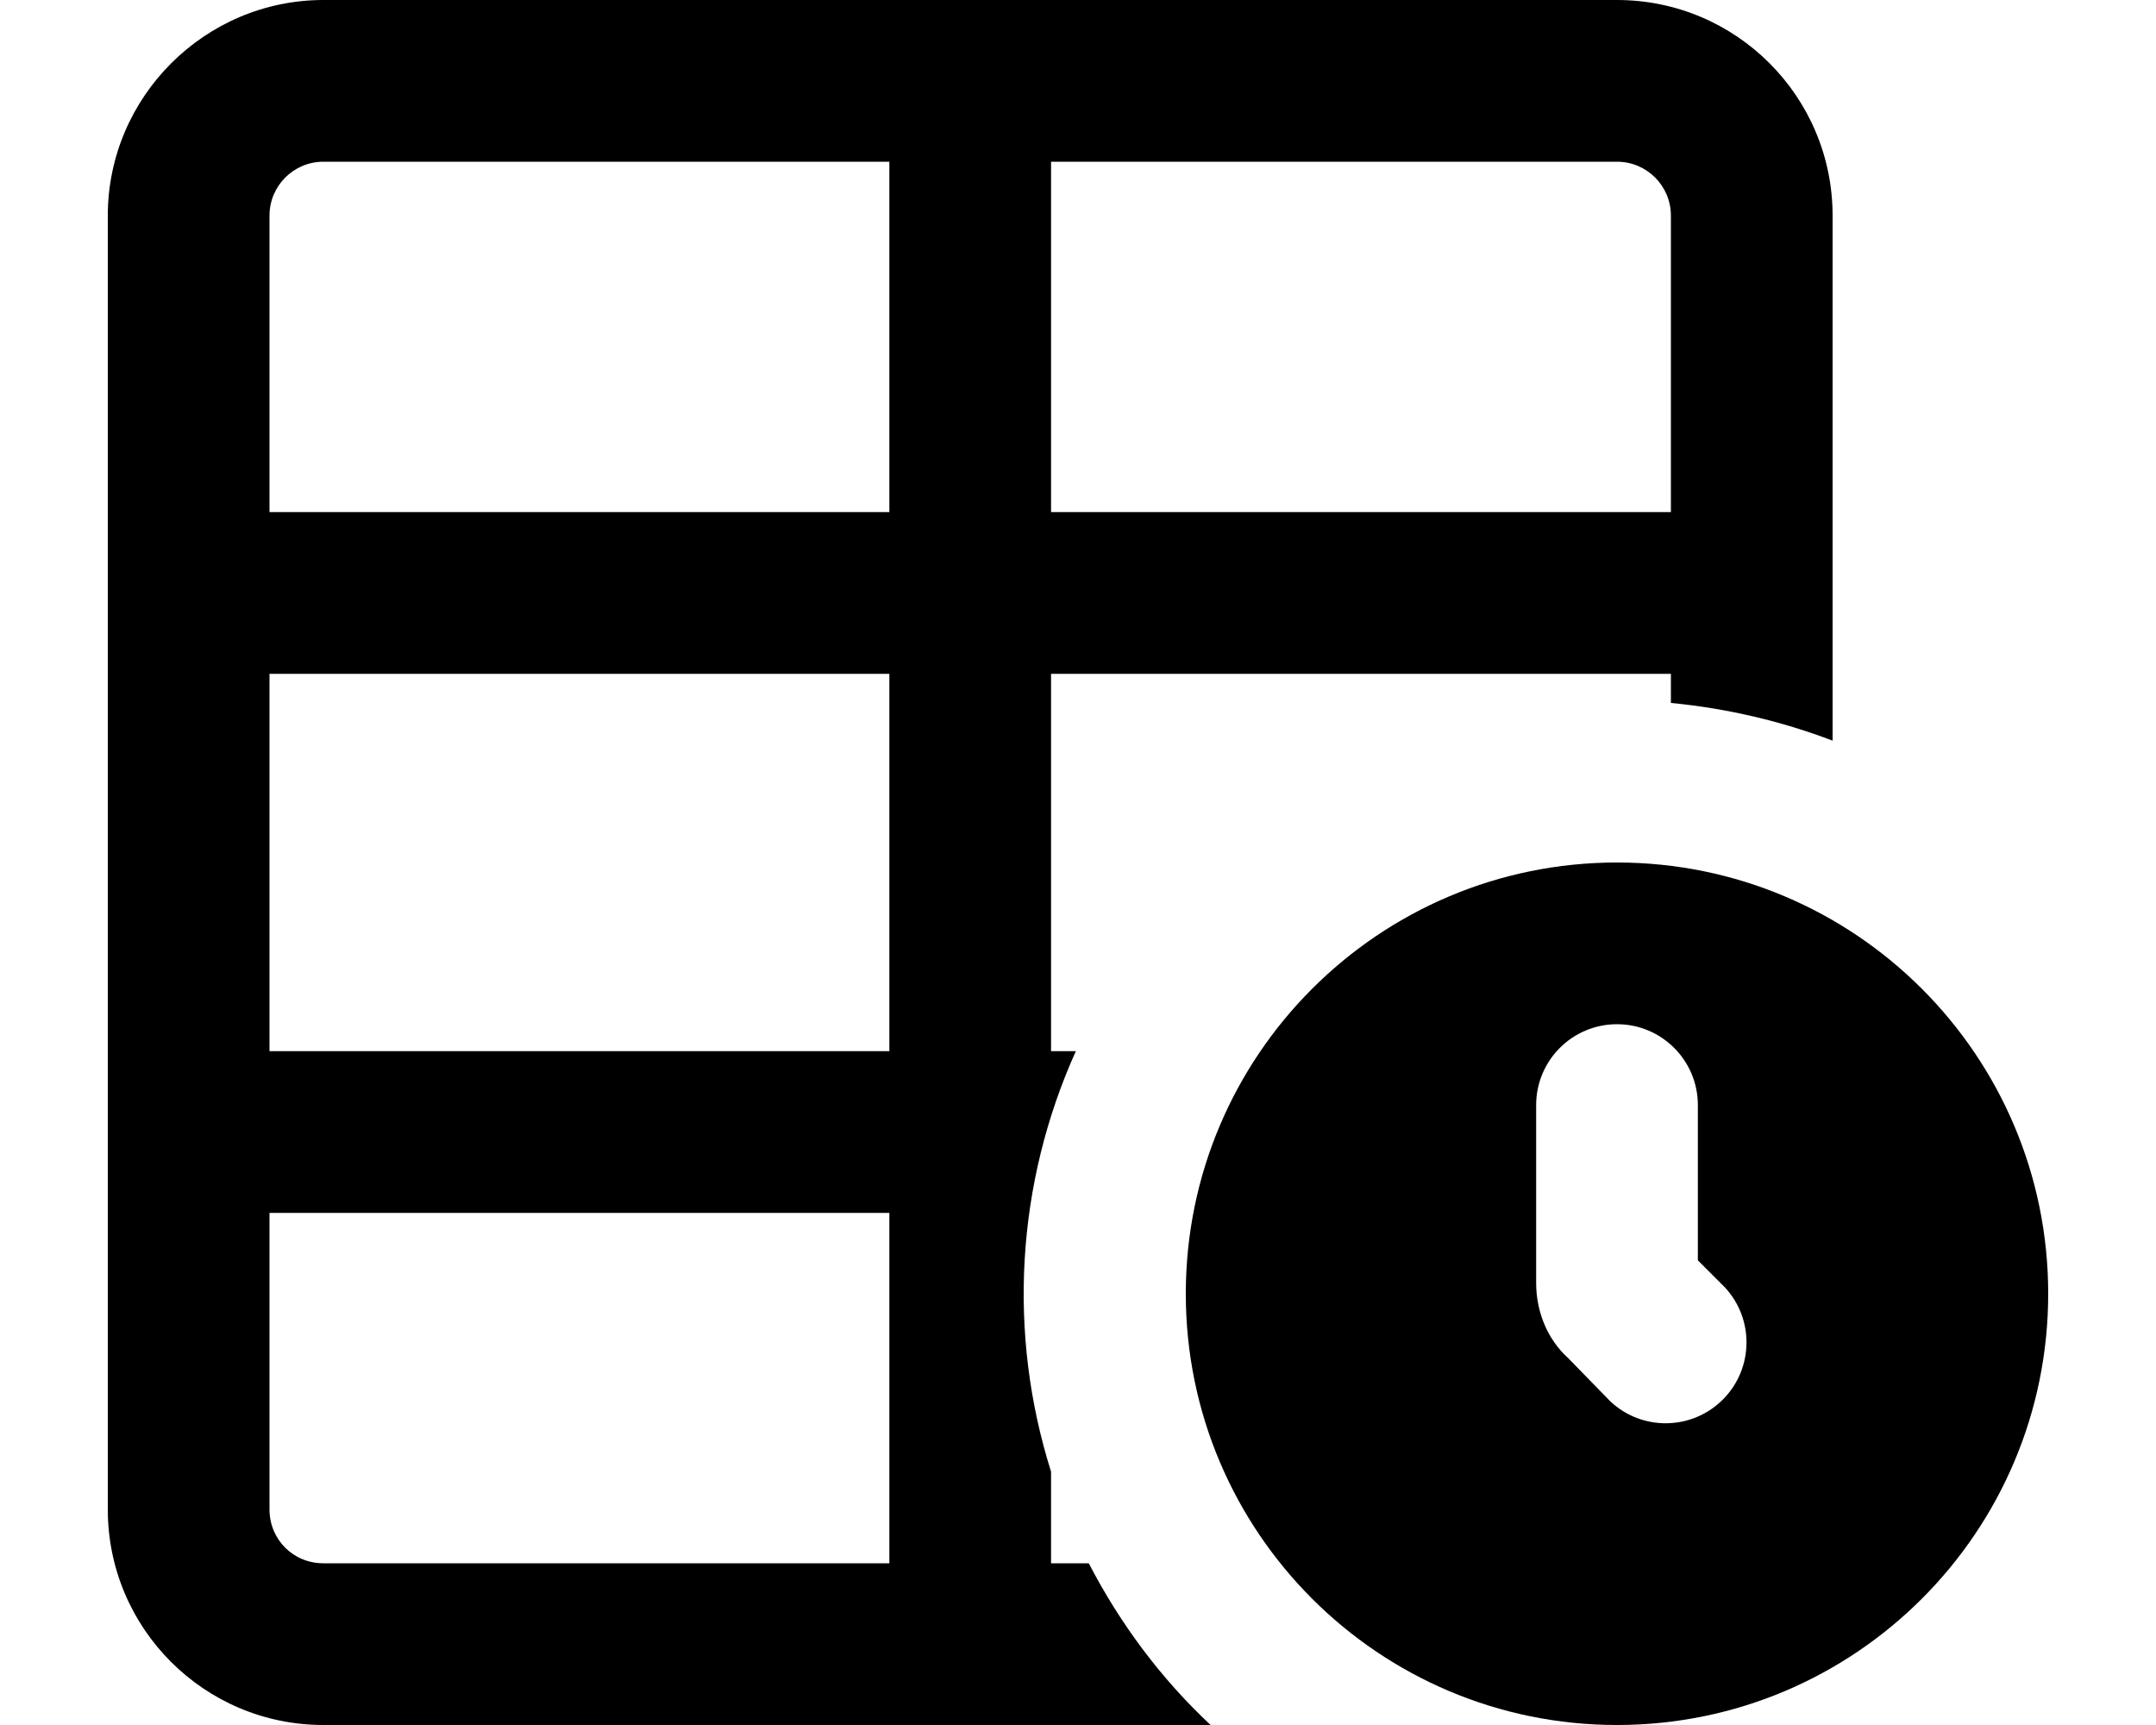
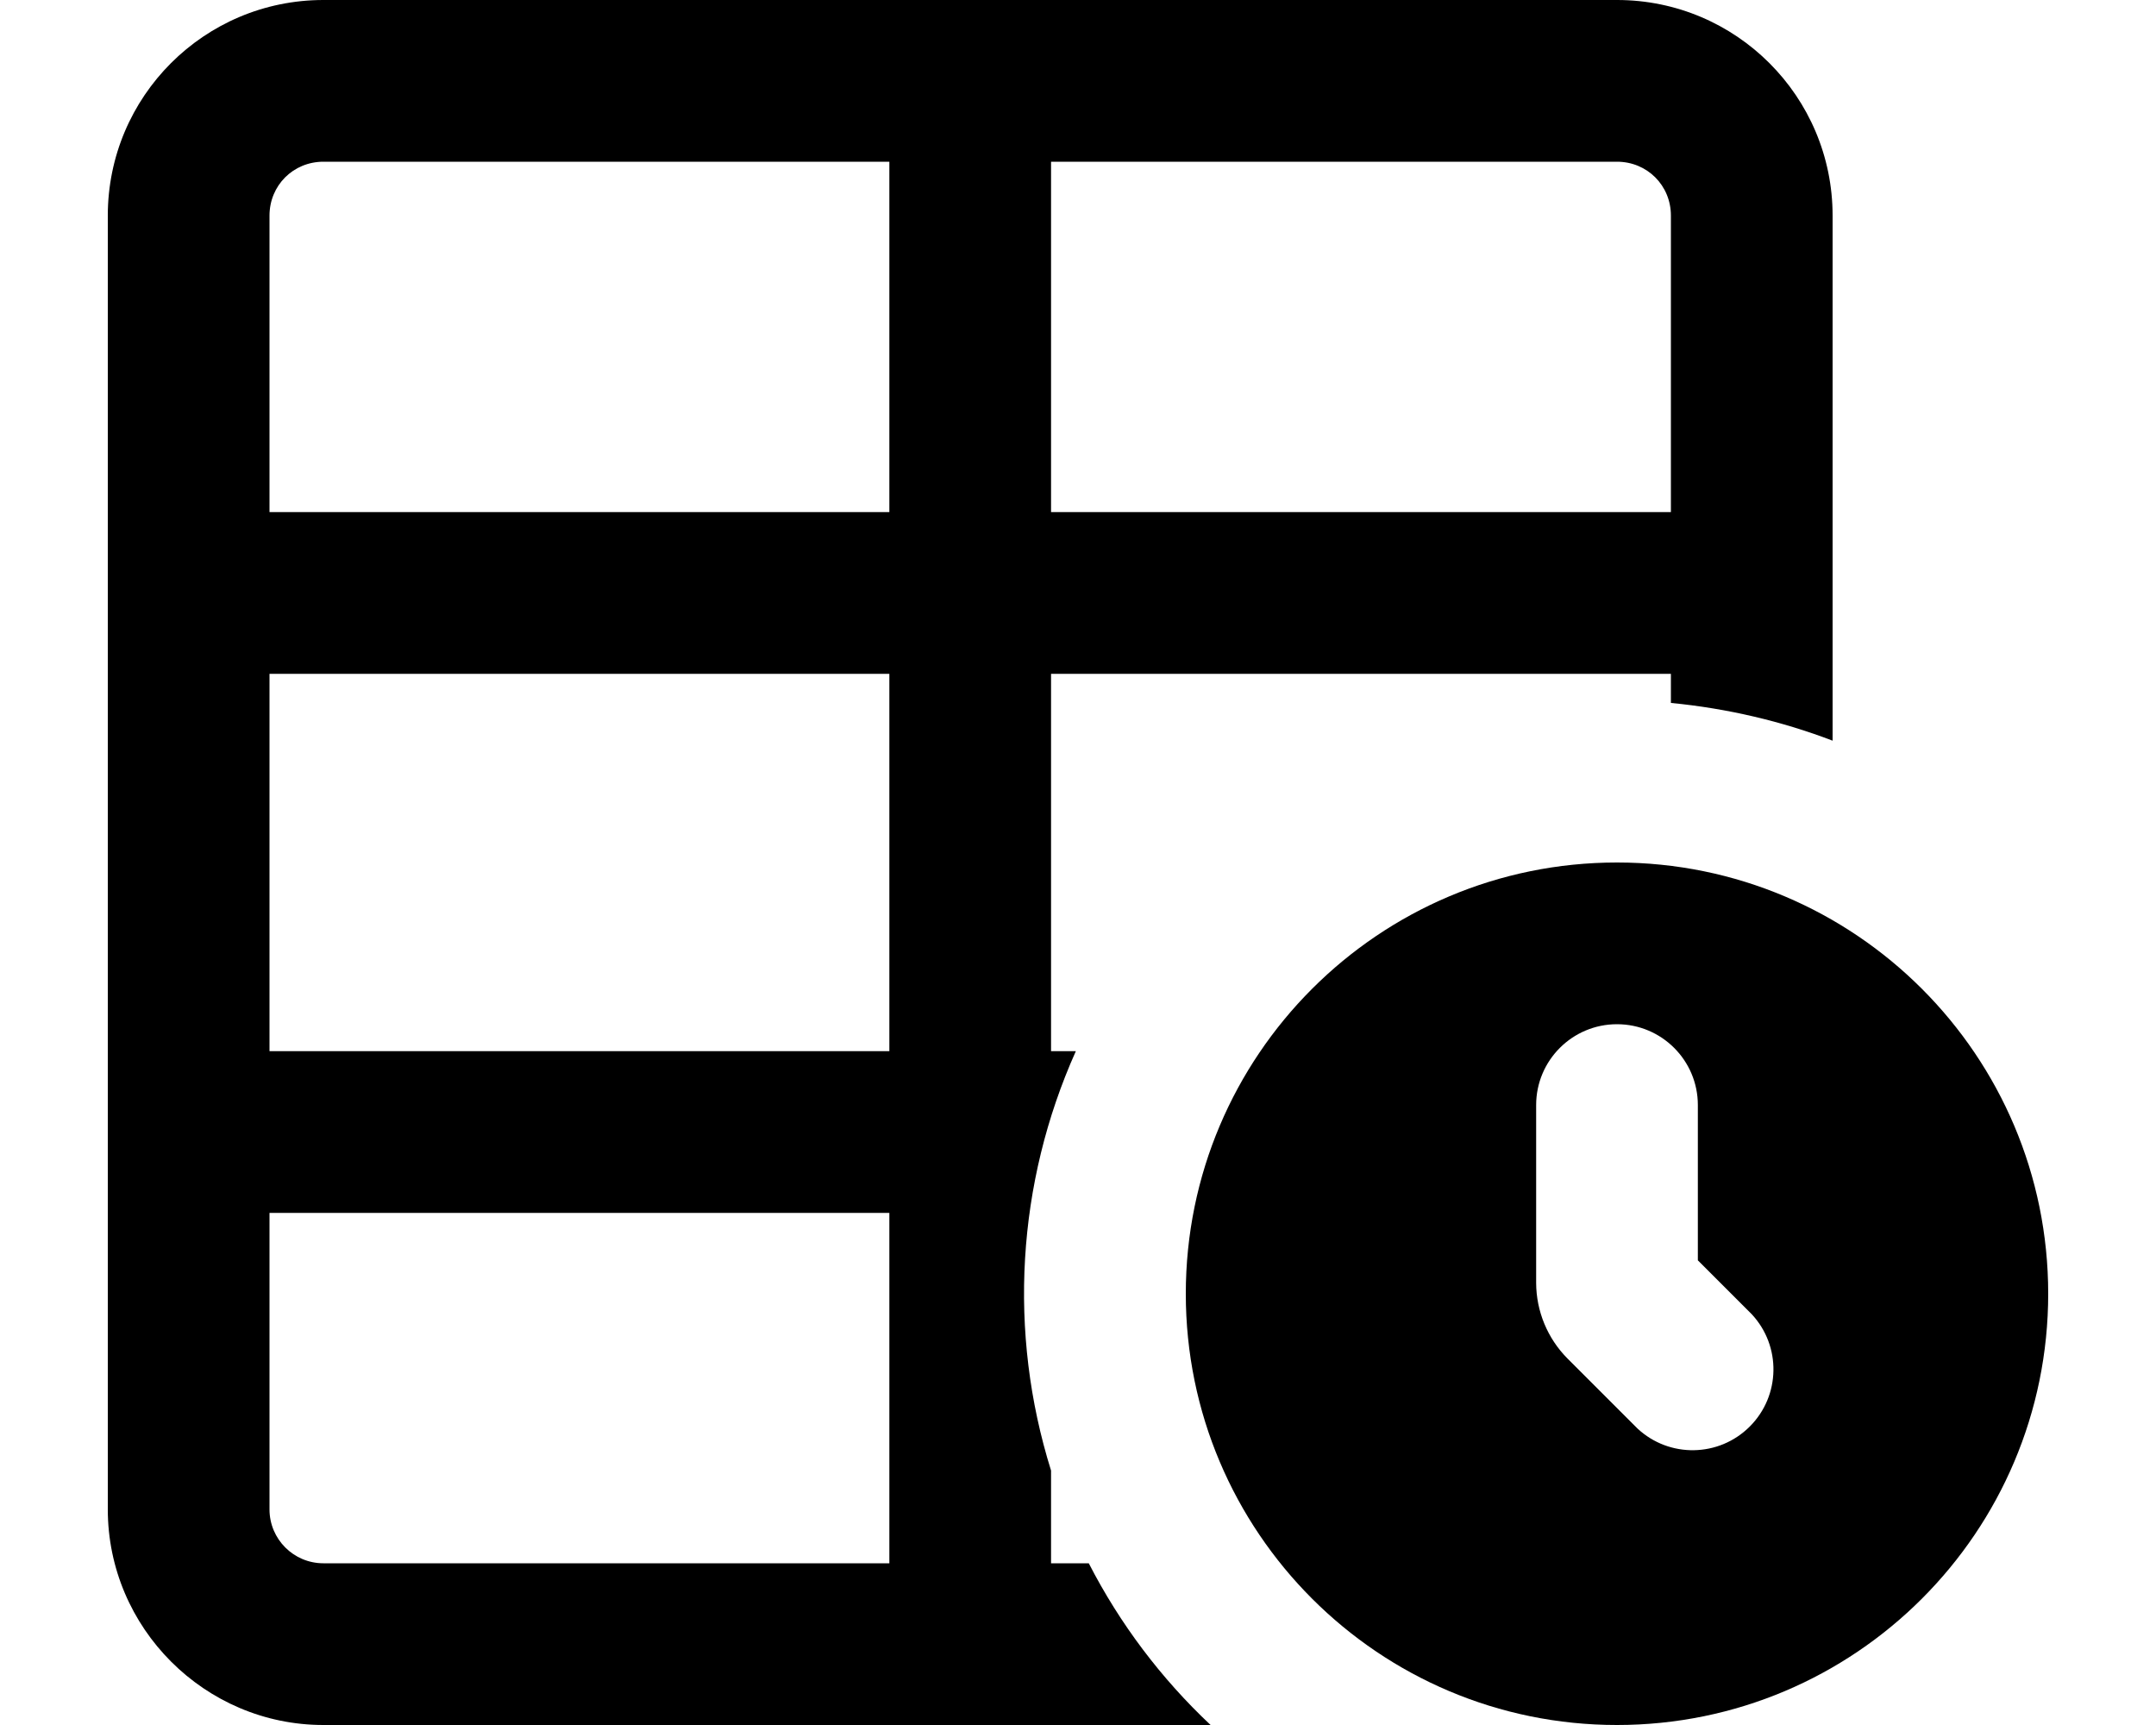
<svg xmlns="http://www.w3.org/2000/svg" viewBox="0 0 20 16" fill="currentColor">
-   <path fill-rule="evenodd" d="M15 0a2 2 0 0 1 2 2v4.87c-.47-.18-.98-.3-1.5-.35v-.27H9.75v3.5h.23a5.48 5.48 0 0 0-.23 3.9v.85h.35c.29.56.67 1.07 1.13 1.5H3a2 2 0 0 1-2-2V2c0-1.1.9-2 2-2h12ZM9.75 1.5v3.25h5.75V2a.5.5 0 0 0-.5-.5H9.75Zm-1.5 9.75H2.5V14c0 .28.22.5.5.5h5.25v-3.25Zm0-5H2.5v3.5h5.75v-3.5Zm0-1.5V1.5H3a.5.5 0 0 0-.5.5v2.75h5.75Z" />
-   <path fill-rule="evenodd" d="M19 12a4 4 0 1 1-8 0 4 4 0 0 1 8 0Zm-3.25-.31v-1.44a.75.75 0 0 0-1.5 0v1.65c0 .26.1.52.3.7l.39.4A.75.75 0 0 0 16 11.94l-.25-.25Z" />
+   <path fill-rule="evenodd" d="M3 0a2 2 0 0 0-2 2v12c0 1.1.9 2 2 2h8.23a5.52 5.52 0 0 1-1.13-1.5h-.35v-.86a5.5 5.5 0 0 1 .23-3.89h-.23v-3.5h5.75v.27c.52.05 1.03.17 1.5.35V2a2 2 0 0 0-2-2H3Zm12 1.5c.28 0 .5.22.5.5v2.75H9.75V1.5H15Zm-6.75 13H3a.5.5 0 0 1-.5-.5v-2.75h5.75v3.25Zm0-4.75H2.5v-3.5h5.75v3.5Zm-5.75-5V2c0-.28.22-.5.5-.5h5.25v3.25H2.5Z" />
+   <path fill-rule="evenodd" d="M15 16a4 4 0 1 0 0-8 4 4 0 0 0 0 8Zm.75-5.75v1.44l.5.5a.75.75 0 0 1-1.06 1.06l-.65-.65a1 1 0 0 1-.29-.7v-1.65a.75.75 0 0 1 1.5 0Z" />
</svg>
